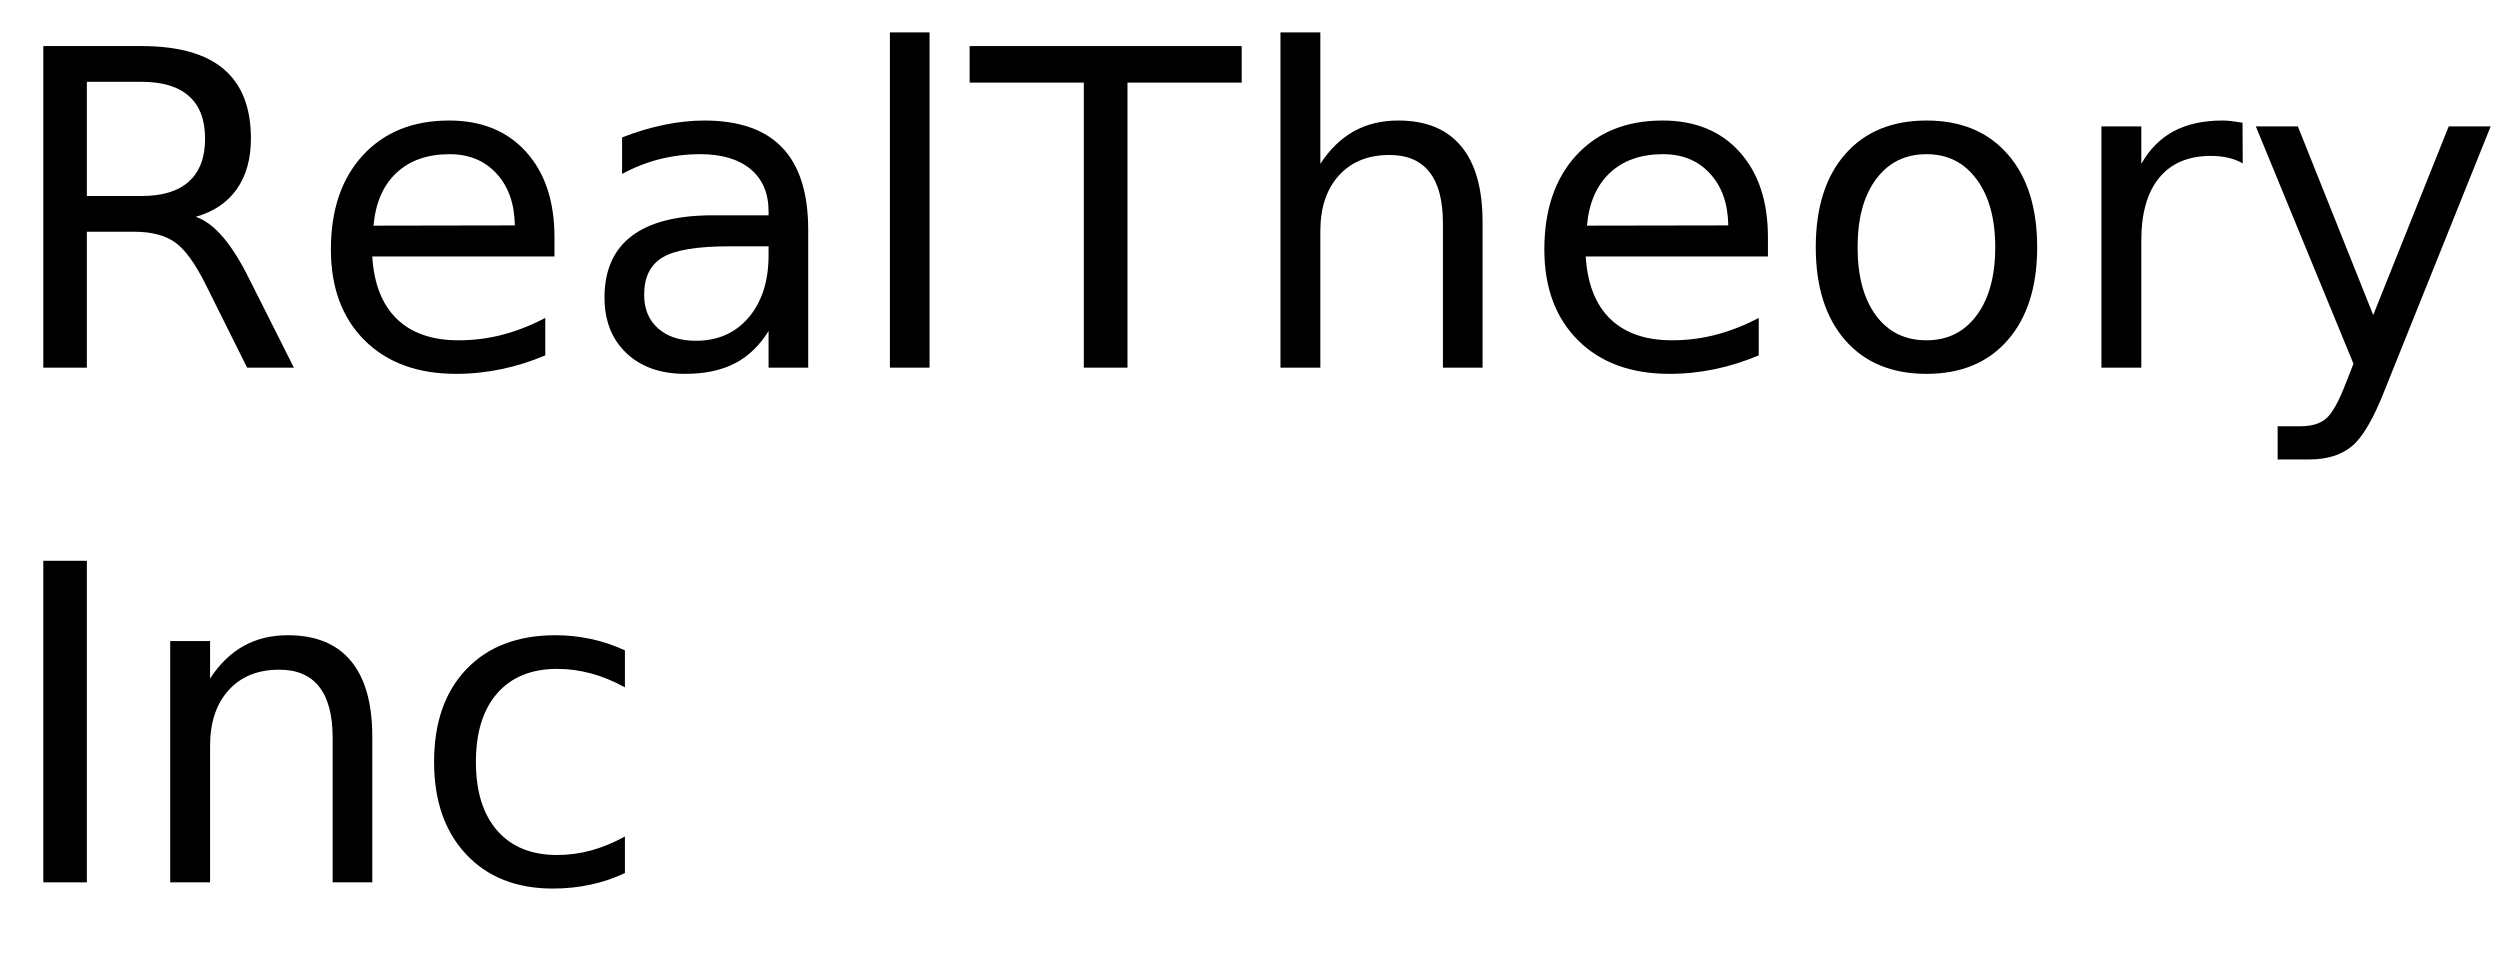
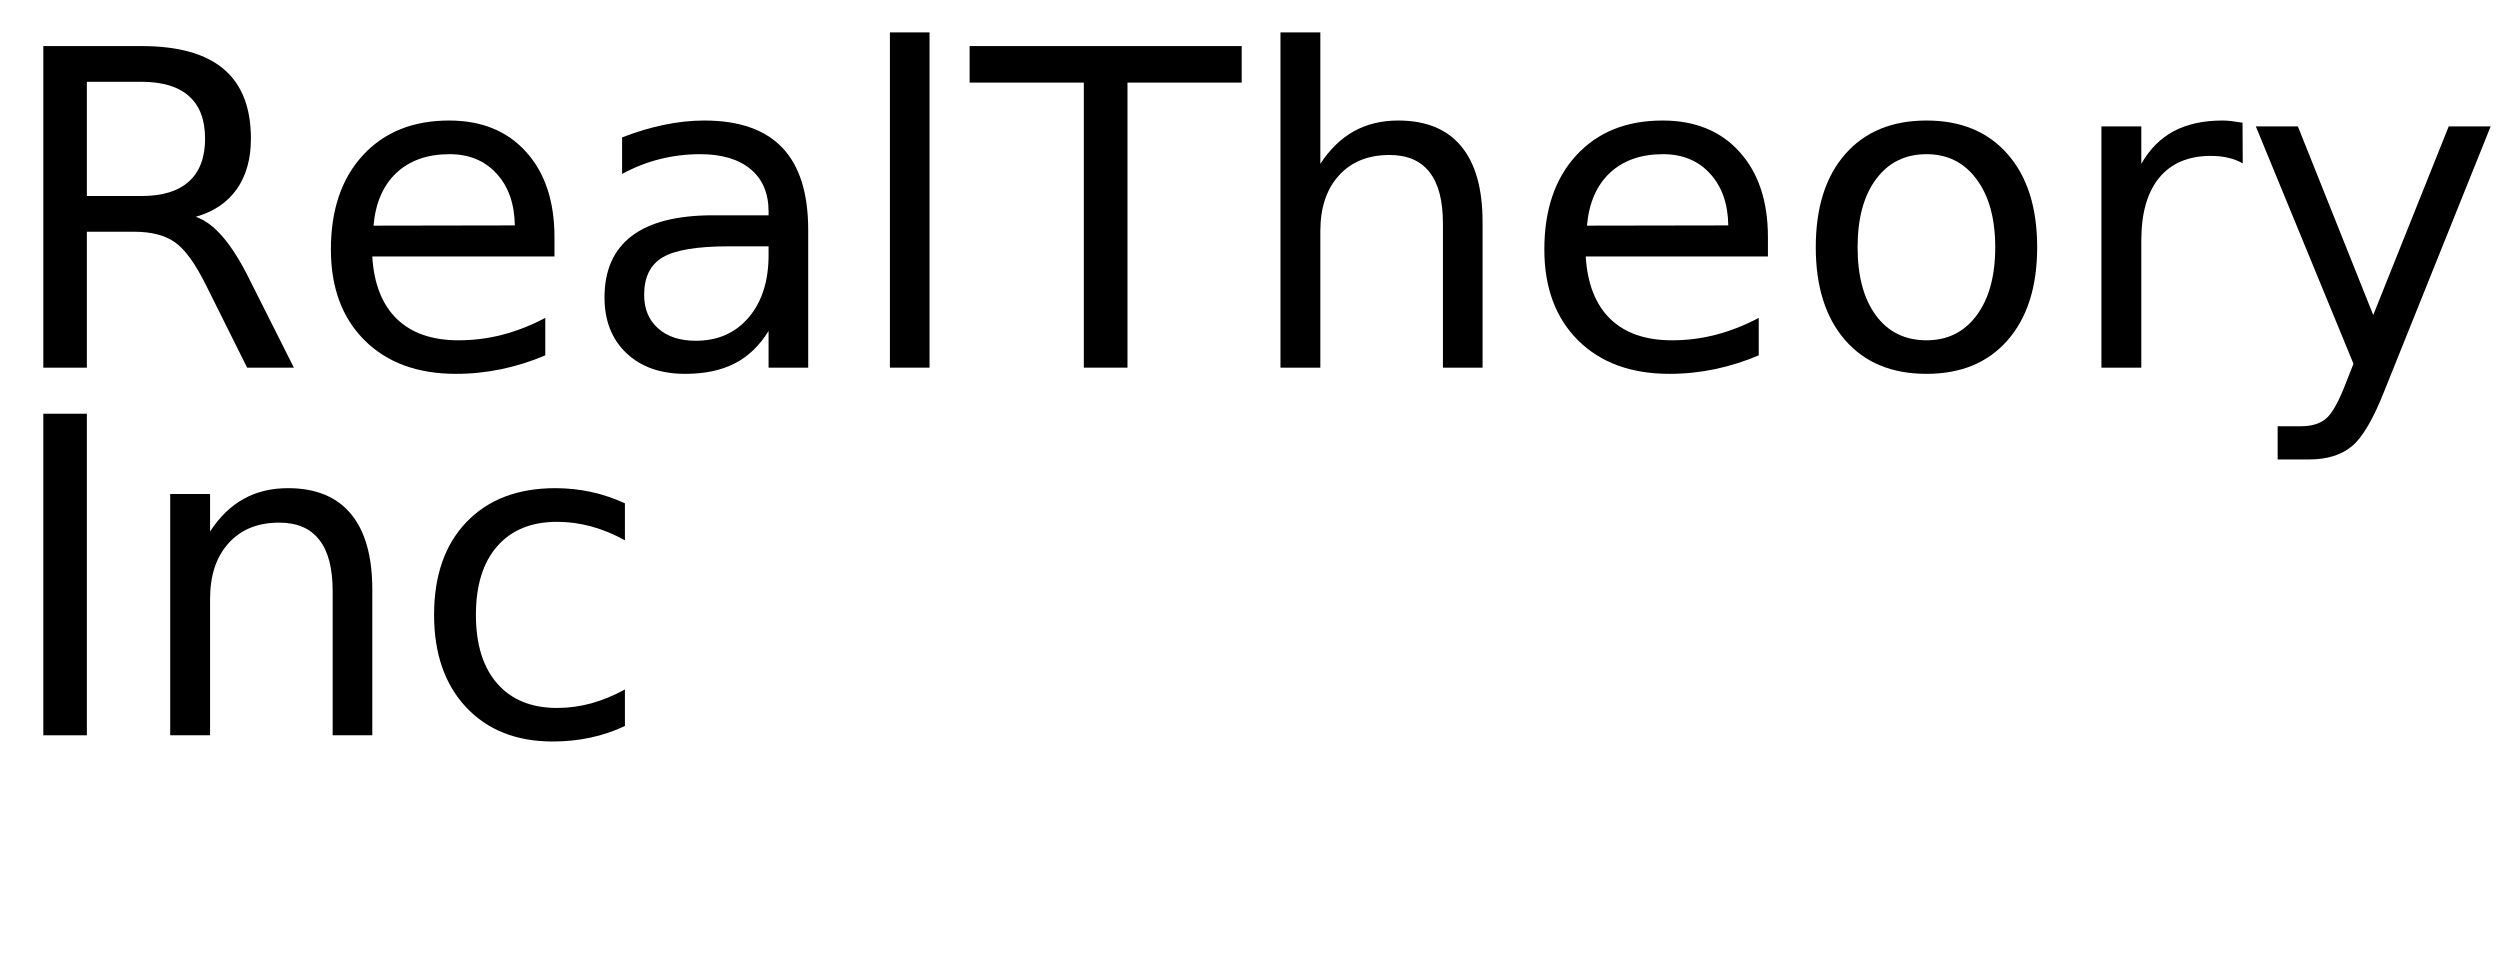
<svg xmlns="http://www.w3.org/2000/svg" xmlns:xlink="http://www.w3.org/1999/xlink" width="340" height="130" viewBox="0 0 340 130">
  <defs>
    <g>
      <g id="glyph-0-0">
        <path d="M 26.625 -20.516 C 27.895 -20.078 29.129 -19.156 30.328 -17.75 C 31.535 -16.344 32.742 -14.41 33.953 -11.953 L 39.969 0 L 33.609 0 L 28.016 -11.219 C 26.566 -14.145 25.16 -16.086 23.797 -17.047 C 22.441 -18.004 20.594 -18.484 18.25 -18.484 L 11.812 -18.484 L 11.812 0 L 5.891 0 L 5.891 -43.734 L 19.25 -43.734 C 24.25 -43.734 27.977 -42.688 30.438 -40.594 C 32.895 -38.508 34.125 -35.359 34.125 -31.141 C 34.125 -28.391 33.484 -26.102 32.203 -24.281 C 30.93 -22.469 29.07 -21.211 26.625 -20.516 Z M 11.812 -38.875 L 11.812 -23.344 L 19.25 -23.344 C 22.102 -23.344 24.254 -24.004 25.703 -25.328 C 27.16 -26.648 27.891 -28.586 27.891 -31.141 C 27.891 -33.703 27.16 -35.629 25.703 -36.922 C 24.254 -38.223 22.102 -38.875 19.25 -38.875 Z M 11.812 -38.875 " />
      </g>
      <g id="glyph-0-1">
        <path d="M 33.719 -17.75 L 33.719 -15.125 L 8.938 -15.125 C 9.164 -11.406 10.281 -8.57 12.281 -6.625 C 14.289 -4.688 17.082 -3.719 20.656 -3.719 C 22.727 -3.719 24.734 -3.973 26.672 -4.484 C 28.617 -4.992 30.551 -5.754 32.469 -6.766 L 32.469 -1.672 C 30.531 -0.848 28.547 -0.223 26.516 0.203 C 24.484 0.629 22.422 0.844 20.328 0.844 C 15.098 0.844 10.953 -0.676 7.891 -3.719 C 4.836 -6.77 3.312 -10.891 3.312 -16.078 C 3.312 -21.453 4.758 -25.719 7.656 -28.875 C 10.562 -32.031 14.473 -33.609 19.391 -33.609 C 23.805 -33.609 27.297 -32.188 29.859 -29.344 C 32.43 -26.5 33.719 -22.633 33.719 -17.75 Z M 28.328 -19.344 C 28.285 -22.289 27.457 -24.641 25.844 -26.391 C 24.238 -28.148 22.109 -29.031 19.453 -29.031 C 16.441 -29.031 14.031 -28.18 12.219 -26.484 C 10.414 -24.785 9.379 -22.395 9.109 -19.312 Z M 28.328 -19.344 " />
      </g>
      <g id="glyph-0-2">
        <path d="M 20.562 -16.5 C 16.207 -16.5 13.191 -16 11.516 -15 C 9.836 -14 9 -12.301 9 -9.906 C 9 -7.988 9.629 -6.469 10.891 -5.344 C 12.148 -4.219 13.863 -3.656 16.031 -3.656 C 19.02 -3.656 21.414 -4.711 23.219 -6.828 C 25.02 -8.953 25.922 -11.773 25.922 -15.297 L 25.922 -16.5 Z M 31.312 -18.719 L 31.312 0 L 25.922 0 L 25.922 -4.984 C 24.691 -2.992 23.16 -1.523 21.328 -0.578 C 19.492 0.367 17.25 0.844 14.594 0.844 C 11.227 0.844 8.555 -0.098 6.578 -1.984 C 4.598 -3.867 3.609 -6.391 3.609 -9.547 C 3.609 -13.242 4.844 -16.031 7.312 -17.906 C 9.781 -19.781 13.469 -20.719 18.375 -20.719 L 25.922 -20.719 L 25.922 -21.234 C 25.922 -23.723 25.102 -25.645 23.469 -27 C 21.844 -28.352 19.555 -29.031 16.609 -29.031 C 14.734 -29.031 12.906 -28.805 11.125 -28.359 C 9.352 -27.91 7.645 -27.238 6 -26.344 L 6 -31.312 C 7.977 -32.082 9.895 -32.656 11.75 -33.031 C 13.602 -33.414 15.41 -33.609 17.172 -33.609 C 21.91 -33.609 25.453 -32.375 27.797 -29.906 C 30.141 -27.445 31.312 -23.719 31.312 -18.719 Z M 31.312 -18.719 " />
      </g>
      <g id="glyph-0-3">
        <path d="M 5.656 -45.594 L 11.047 -45.594 L 11.047 0 L 5.656 0 Z M 5.656 -45.594 " />
      </g>
      <g id="glyph-0-4">
        <path d="M -0.172 -43.734 L 36.828 -43.734 L 36.828 -38.766 L 21.297 -38.766 L 21.297 0 L 15.359 0 L 15.359 -38.766 L -0.172 -38.766 Z M -0.172 -43.734 " />
      </g>
      <g id="glyph-0-5">
        <path d="M 32.938 -19.812 L 32.938 0 L 27.547 0 L 27.547 -19.625 C 27.547 -22.727 26.938 -25.051 25.719 -26.594 C 24.508 -28.145 22.695 -28.922 20.281 -28.922 C 17.363 -28.922 15.066 -27.988 13.391 -26.125 C 11.711 -24.27 10.875 -21.742 10.875 -18.547 L 10.875 0 L 5.453 0 L 5.453 -45.594 L 10.875 -45.594 L 10.875 -27.719 C 12.156 -29.688 13.672 -31.16 15.422 -32.141 C 17.172 -33.117 19.188 -33.609 21.469 -33.609 C 25.238 -33.609 28.094 -32.441 30.031 -30.109 C 31.969 -27.773 32.938 -24.344 32.938 -19.812 Z M 32.938 -19.812 " />
      </g>
      <g id="glyph-0-6">
        <path d="M 18.375 -29.031 C 15.477 -29.031 13.191 -27.898 11.516 -25.641 C 9.836 -23.391 9 -20.301 9 -16.375 C 9 -12.445 9.832 -9.352 11.5 -7.094 C 13.164 -4.844 15.457 -3.719 18.375 -3.719 C 21.238 -3.719 23.508 -4.848 25.188 -7.109 C 26.875 -9.379 27.719 -12.469 27.719 -16.375 C 27.719 -20.258 26.875 -23.336 25.188 -25.609 C 23.508 -27.891 21.238 -29.031 18.375 -29.031 Z M 18.375 -33.609 C 23.062 -33.609 26.738 -32.082 29.406 -29.031 C 32.082 -25.988 33.422 -21.77 33.422 -16.375 C 33.422 -11.008 32.082 -6.797 29.406 -3.734 C 26.738 -0.68 23.062 0.844 18.375 0.844 C 13.664 0.844 9.977 -0.68 7.312 -3.734 C 4.645 -6.797 3.312 -11.008 3.312 -16.375 C 3.312 -21.77 4.645 -25.988 7.312 -29.031 C 9.977 -32.082 13.664 -33.609 18.375 -33.609 Z M 18.375 -33.609 " />
      </g>
      <g id="glyph-0-7">
        <path d="M 24.672 -27.781 C 24.066 -28.125 23.406 -28.379 22.688 -28.547 C 21.977 -28.711 21.191 -28.797 20.328 -28.797 C 17.285 -28.797 14.945 -27.805 13.312 -25.828 C 11.688 -23.848 10.875 -21 10.875 -17.281 L 10.875 0 L 5.453 0 L 5.453 -32.812 L 10.875 -32.812 L 10.875 -27.719 C 12 -29.707 13.469 -31.188 15.281 -32.156 C 17.102 -33.125 19.316 -33.609 21.922 -33.609 C 22.285 -33.609 22.691 -33.582 23.141 -33.531 C 23.586 -33.477 24.086 -33.406 24.641 -33.312 Z M 24.672 -27.781 " />
      </g>
      <g id="glyph-0-8">
        <path d="M 19.312 3.047 C 17.781 6.953 16.289 9.5 14.844 10.688 C 13.406 11.883 11.473 12.484 9.047 12.484 L 4.75 12.484 L 4.75 7.969 L 7.906 7.969 C 9.395 7.969 10.547 7.613 11.359 6.906 C 12.18 6.207 13.094 4.551 14.094 1.938 L 15.062 -0.531 L 1.781 -32.812 L 7.5 -32.812 L 17.75 -7.156 L 28.016 -32.812 L 33.719 -32.812 Z M 19.312 3.047 " />
      </g>
      <g id="glyph-0-9">
        <path d="M 5.891 -43.734 L 11.812 -43.734 L 11.812 0 L 5.891 0 Z M 5.891 -43.734 " />
      </g>
      <g id="glyph-0-10">
        <path d="M 32.938 -19.812 L 32.938 0 L 27.547 0 L 27.547 -19.625 C 27.547 -22.727 26.938 -25.051 25.719 -26.594 C 24.508 -28.145 22.695 -28.922 20.281 -28.922 C 17.363 -28.922 15.066 -27.988 13.391 -26.125 C 11.711 -24.27 10.875 -21.742 10.875 -18.547 L 10.875 0 L 5.453 0 L 5.453 -32.812 L 10.875 -32.812 L 10.875 -27.719 C 12.156 -29.688 13.672 -31.16 15.422 -32.141 C 17.172 -33.117 19.188 -33.609 21.469 -33.609 C 25.238 -33.609 28.094 -32.441 30.031 -30.109 C 31.969 -27.773 32.938 -24.344 32.938 -19.812 Z M 32.938 -19.812 " />
      </g>
      <g id="glyph-0-11">
        <path d="M 29.266 -31.547 L 29.266 -26.516 C 27.742 -27.359 26.219 -27.988 24.688 -28.406 C 23.156 -28.82 21.609 -29.031 20.047 -29.031 C 16.547 -29.031 13.828 -27.922 11.891 -25.703 C 9.961 -23.492 9 -20.383 9 -16.375 C 9 -12.375 9.961 -9.266 11.891 -7.047 C 13.828 -4.828 16.547 -3.719 20.047 -3.719 C 21.609 -3.719 23.156 -3.926 24.688 -4.344 C 26.219 -4.77 27.742 -5.398 29.266 -6.234 L 29.266 -1.266 C 27.766 -0.555 26.207 -0.031 24.594 0.312 C 22.977 0.664 21.266 0.844 19.453 0.844 C 14.516 0.844 10.586 -0.707 7.672 -3.812 C 4.766 -6.914 3.312 -11.102 3.312 -16.375 C 3.312 -21.727 4.781 -25.938 7.719 -29 C 10.656 -32.07 14.688 -33.609 19.812 -33.609 C 21.469 -33.609 23.086 -33.438 24.672 -33.094 C 26.254 -32.75 27.785 -32.234 29.266 -31.547 Z M 29.266 -31.547 " />
      </g>
    </g>
  </defs>
  <g fill="rgb(0%, 0%, 0%)" fill-opacity="1">
    <use xlink:href="#glyph-0-0" x="0" y="50" />
    <use xlink:href="#glyph-0-1" x="41.689" y="50" />
    <use xlink:href="#glyph-0-2" x="78.604" y="50" />
    <use xlink:href="#glyph-0-3" x="115.371" y="50" />
    <use xlink:href="#glyph-0-4" x="132.041" y="50" />
    <use xlink:href="#glyph-0-5" x="168.691" y="50" />
    <use xlink:href="#glyph-0-1" x="206.719" y="50" />
    <use xlink:href="#glyph-0-6" x="243.633" y="50" />
    <use xlink:href="#glyph-0-7" x="280.342" y="50" />
    <use xlink:href="#glyph-0-8" x="305.01" y="50" />
  </g>
  <g fill="rgb(0%, 0%, 0%)" fill-opacity="1">
-     <use xlink:href="#glyph-0-9" x="0" y="120" />
-     <use xlink:href="#glyph-0-10" x="17.695" y="120" />
-     <use xlink:href="#glyph-0-11" x="55.723" y="120" />
+     <use xlink:href="#glyph-0-9" x="0" y="100" />
+     <use xlink:href="#glyph-0-10" x="17.695" y="100" />
+     <use xlink:href="#glyph-0-11" x="55.723" y="100" />
  </g>
</svg>
